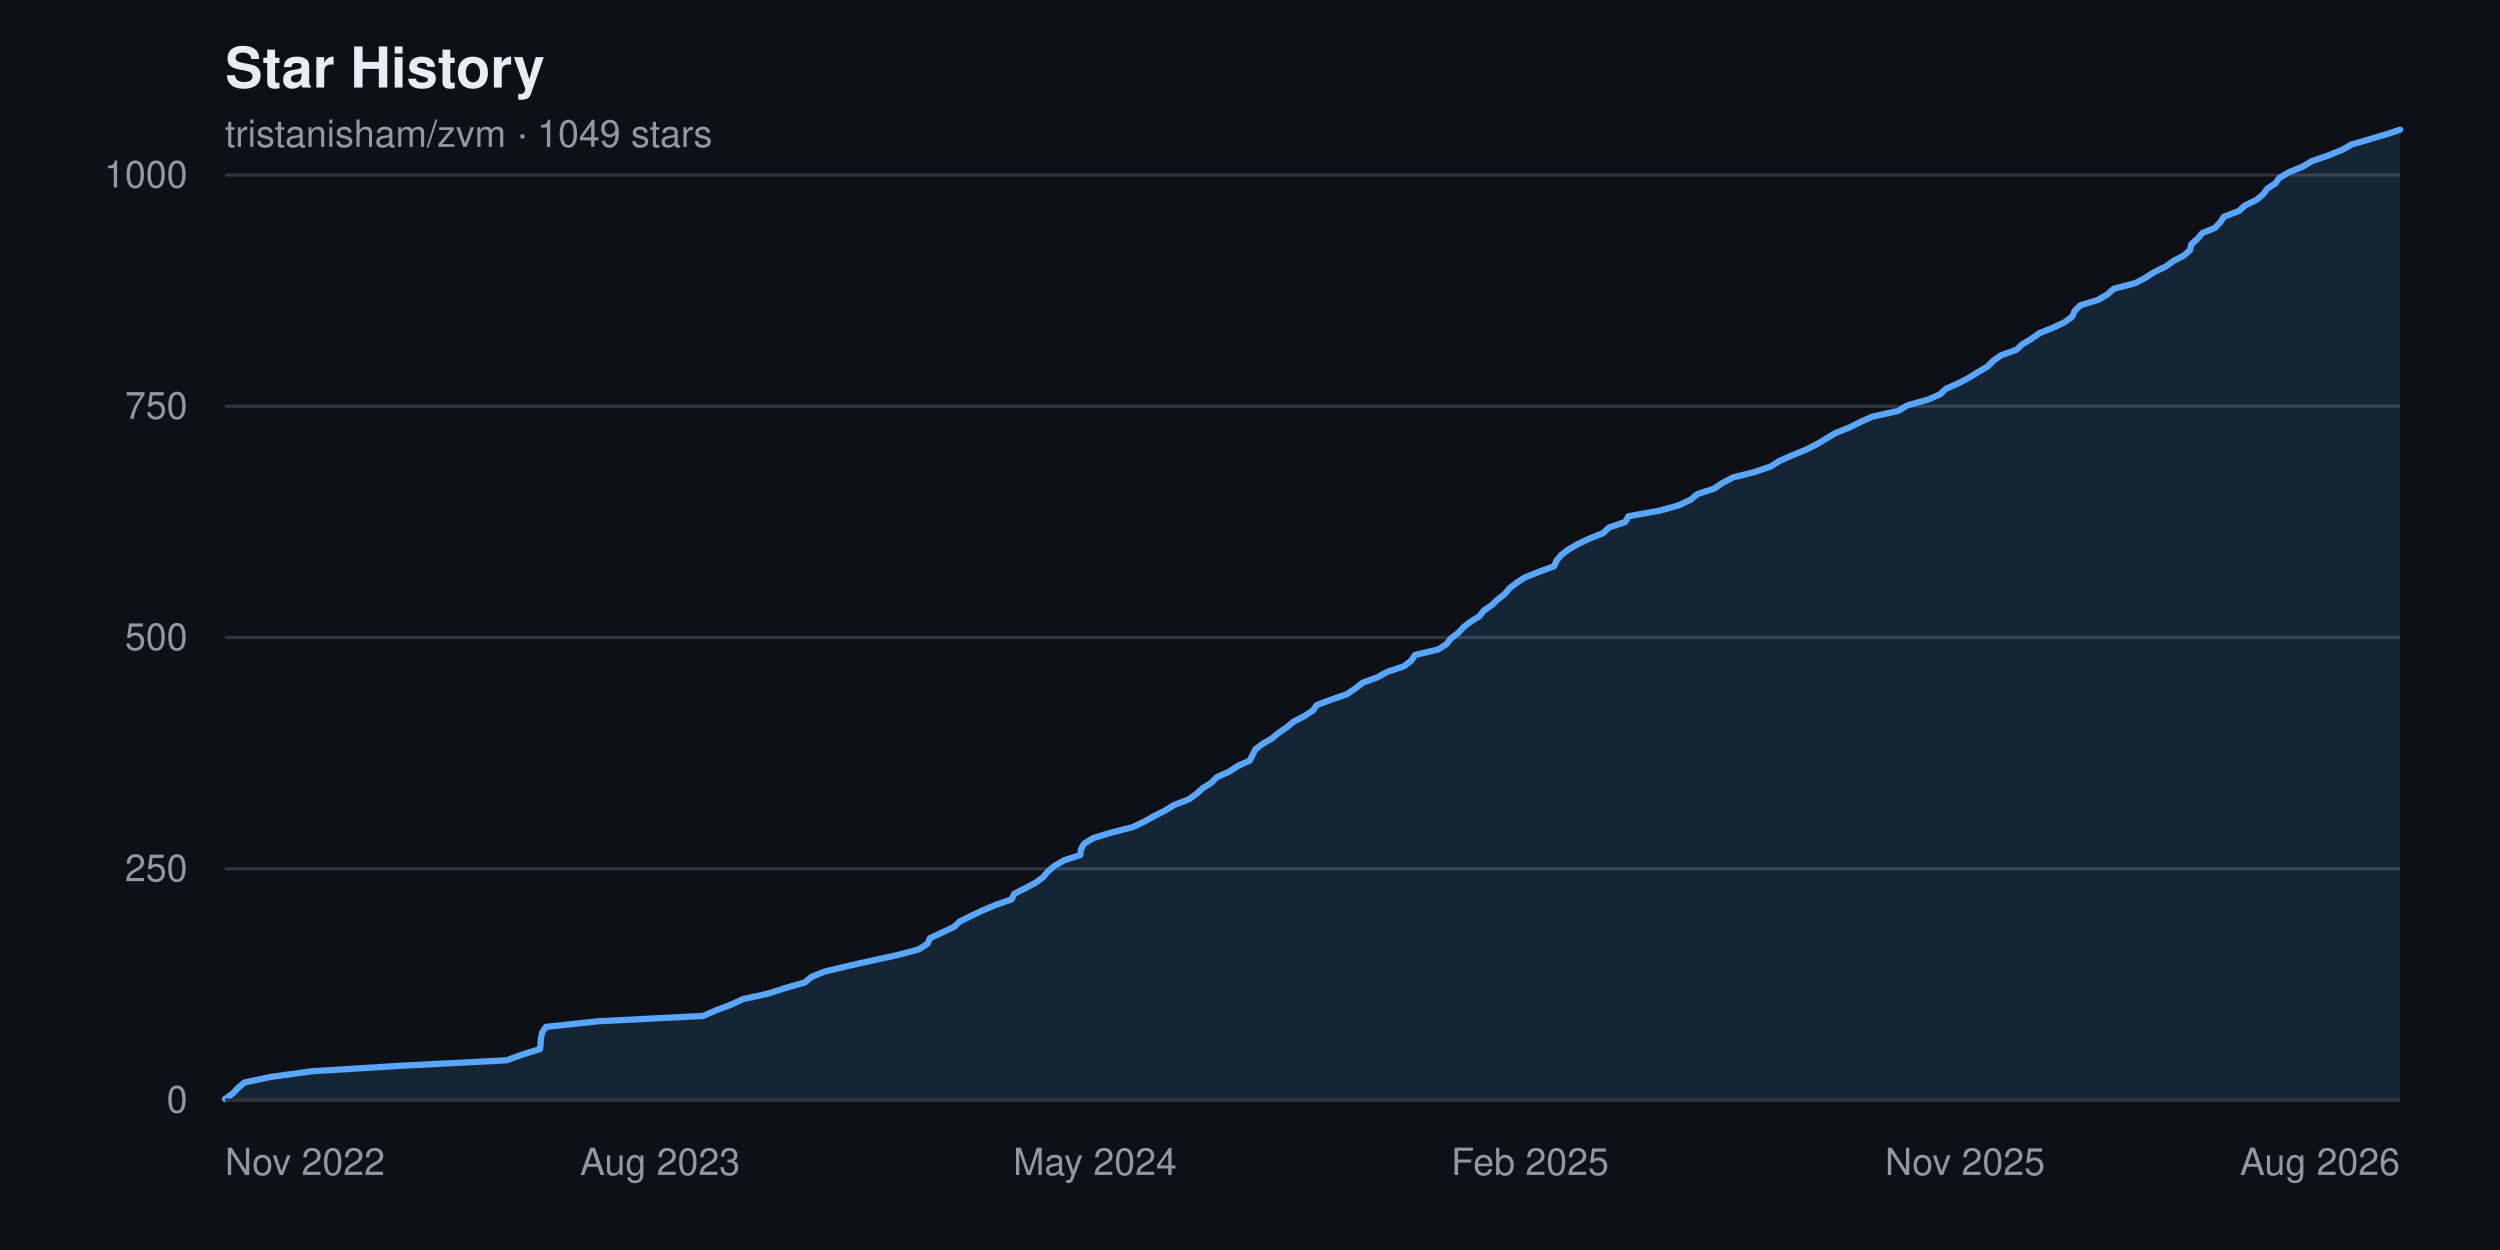
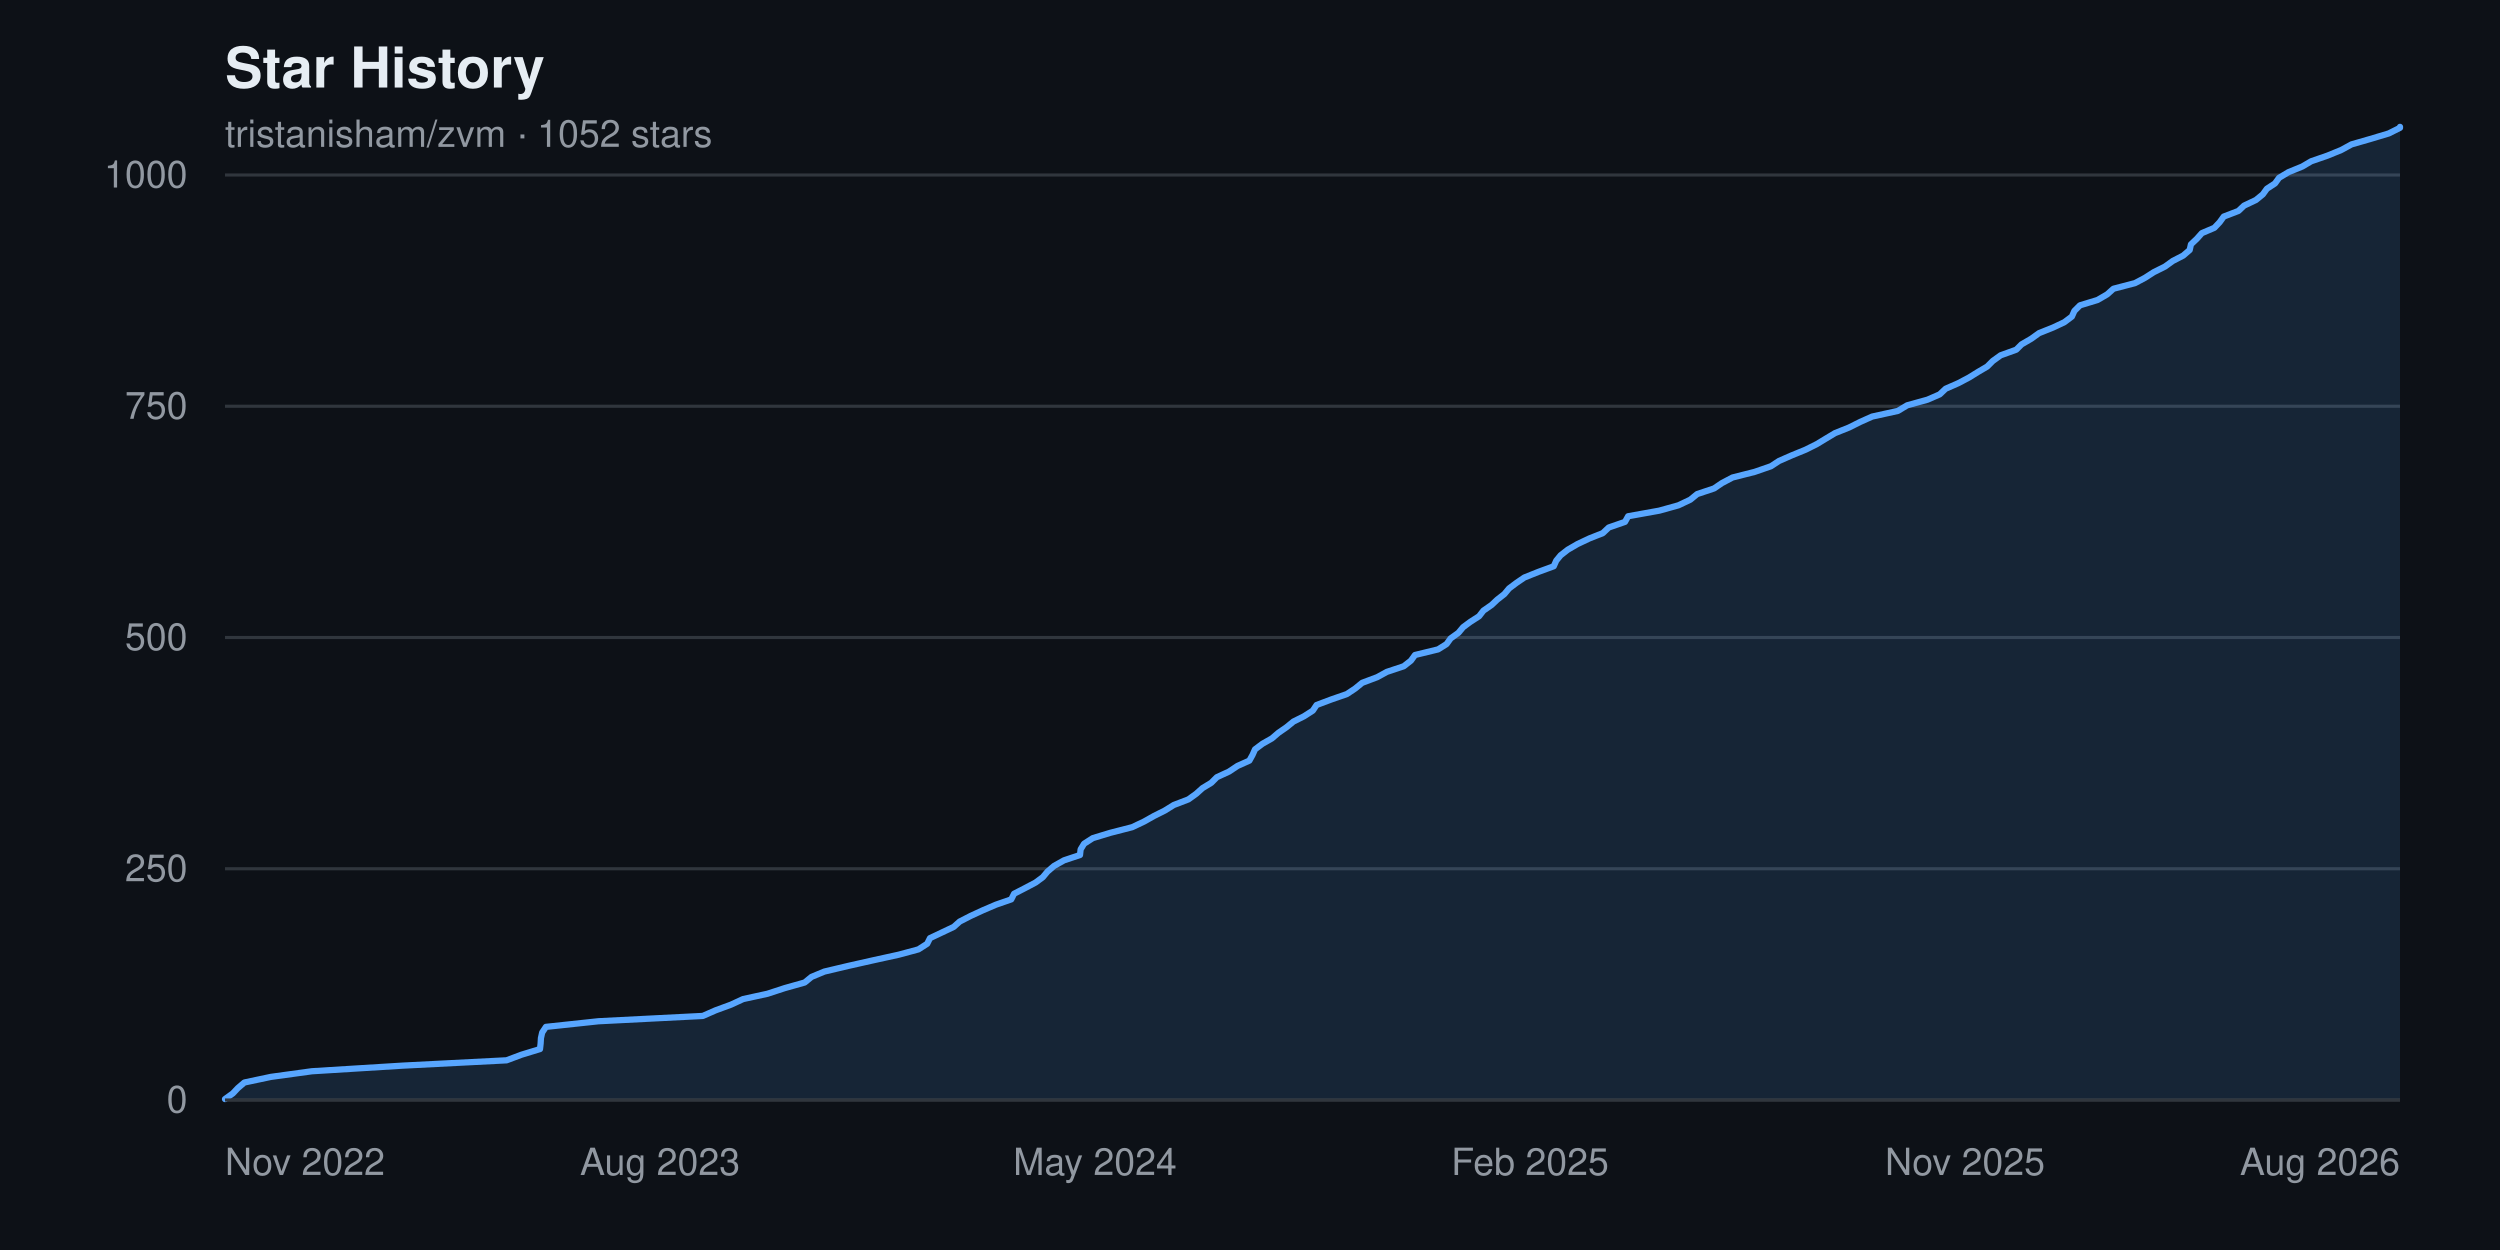
<svg xmlns="http://www.w3.org/2000/svg" width="800" height="400" viewBox="0 0 800 400" font-family="-apple-system, BlinkMacSystemFont, 'Segoe UI', Helvetica, Arial, sans-serif" role="img" aria-label="Star history chart for tristanisham/zvm">
  <rect width="800" height="400" fill="#0d1117" />
  <text x="72" y="28" fill="#e6edf3" font-size="18" font-weight="600">Star History</text>
-   <text x="72" y="47" fill="#9198a1" font-size="12">tristanisham/zvm · 1049 stars</text>
+   <text x="72" y="47" fill="#9198a1" font-size="12">tristanisham/zvm · 1052 stars</text>
  <g>
    <line x1="72" y1="352.0" x2="768" y2="352.0" stroke="#30363d" stroke-width="1" />
    <text x="60" y="352.0" fill="#9198a1" font-size="12" text-anchor="end" dominant-baseline="middle">0</text>
    <line x1="72" y1="278.0" x2="768" y2="278.0" stroke="#30363d" stroke-width="1" />
    <text x="60" y="278.0" fill="#9198a1" font-size="12" text-anchor="end" dominant-baseline="middle">250</text>
    <line x1="72" y1="204.0" x2="768" y2="204.0" stroke="#30363d" stroke-width="1" />
    <text x="60" y="204.0" fill="#9198a1" font-size="12" text-anchor="end" dominant-baseline="middle">500</text>
    <line x1="72" y1="130.0" x2="768" y2="130.0" stroke="#30363d" stroke-width="1" />
    <text x="60" y="130.0" fill="#9198a1" font-size="12" text-anchor="end" dominant-baseline="middle">750</text>
    <line x1="72" y1="56.0" x2="768" y2="56.0" stroke="#30363d" stroke-width="1" />
    <text x="60" y="56.0" fill="#9198a1" font-size="12" text-anchor="end" dominant-baseline="middle">1000</text>
  </g>
-   <path d="M 72.0,352.0 L 72.0 351.7 L 74.5 349.9 L 76.1 348.2 L 78.2 346.4 L 86.7 344.6 L 99.8 342.8 L 128.9 341.0 L 162.1 339.3 L 167.0 337.5 L 172.8 335.7 L 173.0 333.9 L 173.1 332.2 L 173.5 330.4 L 174.7 328.6 L 191.5 326.8 L 225.0 325.1 L 229.1 323.3 L 233.9 321.5 L 237.8 319.7 L 245.6 318.0 L 251.2 316.2 L 257.5 314.4 L 259.7 312.6 L 263.9 310.9 L 271.4 309.1 L 279.4 307.3 L 287.7 305.5 L 294.0 303.8 L 296.8 302.0 L 297.6 300.2 L 301.5 298.4 L 305.3 296.6 L 307.1 294.9 L 310.7 293.1 L 314.5 291.3 L 318.8 289.5 L 323.7 287.8 L 324.6 286.0 L 328.1 284.2 L 331.5 282.4 L 333.8 280.7 L 335.3 278.9 L 337.4 277.1 L 340.5 275.3 L 345.7 273.6 L 345.9 271.8 L 346.9 270.0 L 349.8 268.2 L 355.3 266.5 L 362.4 264.7 L 366.2 262.9 L 369.4 261.1 L 372.8 259.4 L 375.7 257.6 L 380.4 255.8 L 382.9 254.0 L 384.9 252.2 L 387.6 250.5 L 389.4 248.7 L 393.4 246.9 L 396.1 245.1 L 399.9 243.4 L 400.8 241.6 L 401.7 239.8 L 404.1 238.0 L 407.0 236.3 L 409.2 234.5 L 411.8 232.7 L 414.0 230.9 L 417.3 229.2 L 420.1 227.4 L 421.4 225.6 L 426.2 223.8 L 431.1 222.1 L 433.7 220.3 L 436.0 218.5 L 440.8 216.7 L 443.9 215.0 L 449.3 213.2 L 451.6 211.4 L 452.8 209.6 L 460.3 207.8 L 462.9 206.1 L 464.3 204.3 L 466.7 202.5 L 468.3 200.7 L 470.5 199.0 L 473.4 197.2 L 474.8 195.4 L 477.4 193.6 L 479.2 191.9 L 481.5 190.1 L 483.0 188.3 L 485.3 186.5 L 487.9 184.8 L 492.4 183.0 L 497.3 181.2 L 498.1 179.4 L 499.5 177.7 L 501.8 175.9 L 504.9 174.1 L 508.7 172.3 L 513.0 170.6 L 514.9 168.8 L 520.1 167.0 L 521.1 165.2 L 531.1 163.4 L 537.2 161.7 L 541.0 159.9 L 543.2 158.1 L 548.6 156.3 L 551.1 154.6 L 554.5 152.8 L 561.6 151.0 L 566.8 149.2 L 569.4 147.5 L 573.5 145.7 L 577.9 143.9 L 581.5 142.1 L 584.3 140.4 L 587.3 138.6 L 591.8 136.8 L 595.4 135.0 L 599.2 133.3 L 607.4 131.5 L 610.4 129.7 L 616.9 127.9 L 620.8 126.2 L 622.7 124.4 L 626.8 122.6 L 630.2 120.8 L 633.1 119.0 L 636.0 117.3 L 637.8 115.5 L 640.3 113.7 L 645.3 111.9 L 647.1 110.2 L 650.1 108.4 L 652.6 106.6 L 657.1 104.8 L 660.7 103.1 L 663.1 101.3 L 663.9 99.5 L 665.7 97.7 L 671.3 96.0 L 674.4 94.2 L 676.4 92.4 L 683.3 90.6 L 686.5 88.9 L 689.3 87.1 L 693.0 85.3 L 695.5 83.5 L 698.8 81.8 L 700.8 80.0 L 701.2 78.2 L 703.2 76.4 L 704.7 74.6 L 708.8 72.9 L 710.5 71.1 L 711.7 69.3 L 716.5 67.5 L 718.3 65.8 L 722.0 64.0 L 724.2 62.2 L 725.5 60.4 L 728.1 58.7 L 729.4 56.9 L 732.5 55.1 L 736.9 53.3 L 739.7 51.6 L 744.9 49.8 L 749.4 48.0 L 752.6 46.2 L 758.5 44.5 L 764.5 42.7 L 768.0 41.5 L 768.0,352.0 Z" fill="#58a6ff22" />
-   <polyline points="72.0,351.7 74.5,349.9 76.1,348.2 78.2,346.4 86.7,344.6 99.8,342.8 128.9,341.0 162.1,339.3 167.0,337.5 172.8,335.7 173.0,333.9 173.1,332.2 173.5,330.4 174.7,328.6 191.5,326.8 225.0,325.1 229.1,323.3 233.9,321.5 237.8,319.7 245.6,318.0 251.2,316.2 257.5,314.4 259.7,312.6 263.9,310.9 271.4,309.1 279.4,307.3 287.7,305.5 294.0,303.8 296.8,302.0 297.6,300.2 301.5,298.4 305.3,296.6 307.1,294.9 310.7,293.1 314.5,291.3 318.8,289.5 323.7,287.8 324.6,286.0 328.1,284.2 331.5,282.4 333.8,280.7 335.3,278.9 337.4,277.1 340.5,275.3 345.7,273.6 345.9,271.8 346.9,270.0 349.8,268.2 355.3,266.5 362.4,264.7 366.2,262.9 369.4,261.1 372.8,259.4 375.7,257.6 380.4,255.8 382.9,254.0 384.9,252.2 387.6,250.5 389.4,248.7 393.4,246.9 396.1,245.1 399.9,243.4 400.8,241.6 401.7,239.8 404.1,238.0 407.0,236.3 409.2,234.5 411.8,232.7 414.0,230.9 417.3,229.2 420.1,227.4 421.4,225.6 426.2,223.8 431.1,222.1 433.7,220.3 436.0,218.5 440.8,216.7 443.9,215.0 449.3,213.2 451.6,211.4 452.8,209.6 460.3,207.8 462.9,206.1 464.3,204.3 466.7,202.5 468.3,200.7 470.5,199.0 473.4,197.2 474.8,195.4 477.4,193.6 479.2,191.9 481.5,190.1 483.0,188.3 485.3,186.5 487.9,184.8 492.4,183.0 497.3,181.2 498.1,179.4 499.5,177.7 501.8,175.9 504.9,174.1 508.7,172.3 513.0,170.6 514.9,168.8 520.1,167.0 521.1,165.2 531.1,163.4 537.2,161.7 541.0,159.9 543.2,158.1 548.6,156.3 551.1,154.6 554.5,152.8 561.6,151.0 566.8,149.2 569.4,147.5 573.5,145.7 577.9,143.9 581.5,142.1 584.3,140.4 587.3,138.6 591.8,136.8 595.4,135.0 599.2,133.3 607.4,131.5 610.4,129.7 616.9,127.9 620.8,126.2 622.7,124.4 626.8,122.6 630.2,120.8 633.1,119.0 636.0,117.3 637.8,115.5 640.3,113.7 645.3,111.9 647.1,110.2 650.1,108.4 652.6,106.6 657.1,104.8 660.7,103.1 663.1,101.3 663.9,99.5 665.7,97.7 671.3,96.0 674.4,94.2 676.4,92.4 683.3,90.6 686.5,88.9 689.3,87.1 693.0,85.3 695.5,83.5 698.8,81.8 700.8,80.0 701.2,78.2 703.2,76.4 704.7,74.6 708.8,72.9 710.5,71.1 711.7,69.3 716.5,67.5 718.3,65.8 722.0,64.0 724.2,62.2 725.5,60.4 728.1,58.7 729.4,56.9 732.5,55.1 736.9,53.3 739.7,51.6 744.9,49.8 749.4,48.0 752.6,46.2 758.5,44.5 764.5,42.7 768.0,41.5" fill="none" stroke="#58a6ff" stroke-width="2" stroke-linejoin="round" stroke-linecap="round" />
+   <path d="M 72.0,352.0 L 72.0 351.7 L 74.5 349.9 L 76.1 348.2 L 78.2 346.4 L 86.7 344.6 L 99.8 342.8 L 128.9 341.0 L 162.1 339.3 L 166.9 337.5 L 172.8 335.7 L 173.0 333.9 L 173.1 332.2 L 173.5 330.4 L 174.7 328.6 L 191.5 326.8 L 224.9 325.1 L 229.0 323.3 L 233.9 321.5 L 237.8 319.7 L 245.6 318.0 L 251.1 316.2 L 257.5 314.4 L 259.7 312.6 L 263.8 310.9 L 271.4 309.1 L 279.4 307.3 L 287.6 305.5 L 293.9 303.8 L 296.7 302.0 L 297.6 300.2 L 301.4 298.4 L 305.2 296.6 L 307.1 294.9 L 310.6 293.1 L 314.5 291.3 L 318.7 289.5 L 323.6 287.8 L 324.5 286.0 L 328.0 284.2 L 331.4 282.4 L 333.7 280.7 L 335.2 278.9 L 337.3 277.1 L 340.5 275.3 L 345.6 273.6 L 345.8 271.8 L 346.9 270.0 L 349.7 268.2 L 355.3 266.5 L 362.3 264.7 L 366.1 262.9 L 369.3 261.1 L 372.7 259.4 L 375.6 257.6 L 380.3 255.8 L 382.8 254.0 L 384.8 252.2 L 387.6 250.5 L 389.4 248.7 L 393.3 246.9 L 396.0 245.1 L 399.8 243.4 L 400.8 241.6 L 401.6 239.8 L 404.0 238.0 L 407.0 236.3 L 409.1 234.5 L 411.7 232.7 L 413.9 230.9 L 417.3 229.2 L 420.1 227.4 L 421.3 225.6 L 426.1 223.8 L 431.0 222.1 L 433.7 220.3 L 435.9 218.5 L 440.7 216.7 L 443.8 215.0 L 449.2 213.2 L 451.5 211.4 L 452.8 209.6 L 460.2 207.8 L 462.9 206.1 L 464.2 204.3 L 466.7 202.5 L 468.2 200.7 L 470.5 199.0 L 473.3 197.2 L 474.7 195.4 L 477.3 193.6 L 479.1 191.9 L 481.4 190.1 L 482.9 188.3 L 485.3 186.5 L 487.8 184.8 L 492.3 183.0 L 497.2 181.2 L 498.0 179.4 L 499.4 177.7 L 501.7 175.9 L 504.8 174.1 L 508.6 172.3 L 512.9 170.6 L 514.8 168.8 L 520.0 167.0 L 521.0 165.2 L 531.0 163.4 L 537.1 161.7 L 540.9 159.9 L 543.1 158.1 L 548.5 156.3 L 551.0 154.6 L 554.4 152.8 L 561.5 151.0 L 566.7 149.2 L 569.3 147.5 L 573.4 145.7 L 577.8 143.9 L 581.4 142.1 L 584.2 140.4 L 587.2 138.6 L 591.7 136.8 L 595.3 135.0 L 599.1 133.3 L 607.3 131.5 L 610.3 129.7 L 616.8 127.9 L 620.7 126.2 L 622.6 124.4 L 626.7 122.6 L 630.1 120.8 L 633.0 119.0 L 635.9 117.3 L 637.7 115.5 L 640.2 113.7 L 645.2 111.9 L 646.9 110.2 L 650.0 108.4 L 652.5 106.6 L 657.0 104.8 L 660.6 103.1 L 663.0 101.3 L 663.8 99.5 L 665.6 97.7 L 671.2 96.0 L 674.3 94.2 L 676.3 92.4 L 683.2 90.6 L 686.4 88.9 L 689.2 87.1 L 692.8 85.3 L 695.3 83.5 L 698.6 81.8 L 700.7 80.0 L 701.1 78.2 L 703.0 76.4 L 704.6 74.6 L 708.6 72.9 L 710.3 71.1 L 711.6 69.3 L 716.3 67.5 L 718.1 65.8 L 721.9 64.0 L 724.1 62.2 L 725.4 60.4 L 728.0 58.7 L 729.3 56.9 L 732.3 55.1 L 736.7 53.3 L 739.6 51.6 L 744.8 49.8 L 749.2 48.0 L 752.5 46.2 L 758.4 44.5 L 764.4 42.7 L 768.0 40.9 L 768.0 40.6 L 768.0,352.0 Z" fill="#58a6ff22" />
+   <polyline points="72.0,351.7 74.5,349.9 76.1,348.2 78.2,346.4 86.7,344.6 99.8,342.8 128.9,341.0 162.1,339.3 166.9,337.5 172.8,335.7 173.0,333.9 173.1,332.2 173.5,330.4 174.7,328.6 191.5,326.8 224.9,325.1 229.0,323.3 233.9,321.5 237.8,319.7 245.6,318.0 251.1,316.2 257.5,314.4 259.7,312.6 263.8,310.9 271.4,309.1 279.4,307.3 287.6,305.5 293.9,303.8 296.7,302.0 297.6,300.2 301.4,298.4 305.2,296.6 307.1,294.9 310.6,293.1 314.5,291.3 318.7,289.5 323.6,287.8 324.5,286.0 328.0,284.2 331.4,282.4 333.7,280.7 335.2,278.9 337.3,277.1 340.5,275.3 345.6,273.6 345.8,271.8 346.9,270.0 349.7,268.2 355.3,266.5 362.3,264.7 366.1,262.9 369.3,261.1 372.7,259.4 375.6,257.6 380.3,255.8 382.8,254.0 384.8,252.2 387.6,250.5 389.4,248.7 393.3,246.9 396.0,245.1 399.8,243.4 400.8,241.6 401.6,239.8 404.0,238.0 407.0,236.3 409.1,234.5 411.7,232.7 413.9,230.9 417.3,229.2 420.1,227.4 421.3,225.6 426.1,223.8 431.0,222.1 433.7,220.3 435.9,218.5 440.7,216.7 443.8,215.0 449.2,213.2 451.5,211.4 452.8,209.6 460.2,207.8 462.9,206.1 464.2,204.3 466.7,202.5 468.2,200.7 470.5,199.0 473.3,197.2 474.7,195.4 477.3,193.6 479.1,191.9 481.4,190.1 482.9,188.3 485.3,186.5 487.8,184.8 492.3,183.0 497.2,181.2 498.0,179.4 499.4,177.7 501.7,175.9 504.8,174.1 508.6,172.3 512.9,170.6 514.8,168.8 520.0,167.0 521.0,165.2 531.0,163.4 537.1,161.7 540.9,159.9 543.1,158.1 548.5,156.3 551.0,154.6 554.4,152.8 561.5,151.0 566.7,149.2 569.3,147.5 573.4,145.7 577.8,143.9 581.4,142.1 584.2,140.4 587.2,138.6 591.7,136.8 595.3,135.0 599.1,133.3 607.3,131.5 610.3,129.7 616.8,127.9 620.7,126.2 622.6,124.4 626.7,122.6 630.1,120.8 633.0,119.0 635.9,117.3 637.7,115.5 640.2,113.7 645.2,111.9 646.9,110.2 650.0,108.4 652.5,106.6 657.0,104.8 660.6,103.1 663.0,101.3 663.8,99.5 665.6,97.7 671.2,96.0 674.3,94.2 676.3,92.4 683.2,90.6 686.4,88.9 689.2,87.1 692.8,85.3 695.3,83.5 698.6,81.8 700.7,80.0 701.1,78.2 703.0,76.4 704.6,74.6 708.6,72.9 710.3,71.1 711.6,69.3 716.3,67.5 718.1,65.8 721.9,64.0 724.1,62.2 725.4,60.4 728.0,58.7 729.3,56.9 732.3,55.1 736.7,53.3 739.6,51.6 744.8,49.8 749.2,48.0 752.5,46.2 758.4,44.5 764.4,42.7 768.0,40.9 768.0,40.6" fill="none" stroke="#58a6ff" stroke-width="2" stroke-linejoin="round" stroke-linecap="round" />
  <g>
    <text x="72.0" y="376" fill="#9198a1" font-size="12" text-anchor="start">Nov 2022</text>
    <text x="211.2" y="376" fill="#9198a1" font-size="12" text-anchor="middle">Aug 2023</text>
    <text x="350.4" y="376" fill="#9198a1" font-size="12" text-anchor="middle">May 2024</text>
    <text x="489.6" y="376" fill="#9198a1" font-size="12" text-anchor="middle">Feb 2025</text>
    <text x="628.8" y="376" fill="#9198a1" font-size="12" text-anchor="middle">Nov 2025</text>
    <text x="768.0" y="376" fill="#9198a1" font-size="12" text-anchor="end">Aug 2026</text>
  </g>
  <line x1="72" y1="352" x2="768" y2="352" stroke="#30363d" stroke-width="1" />
</svg>
